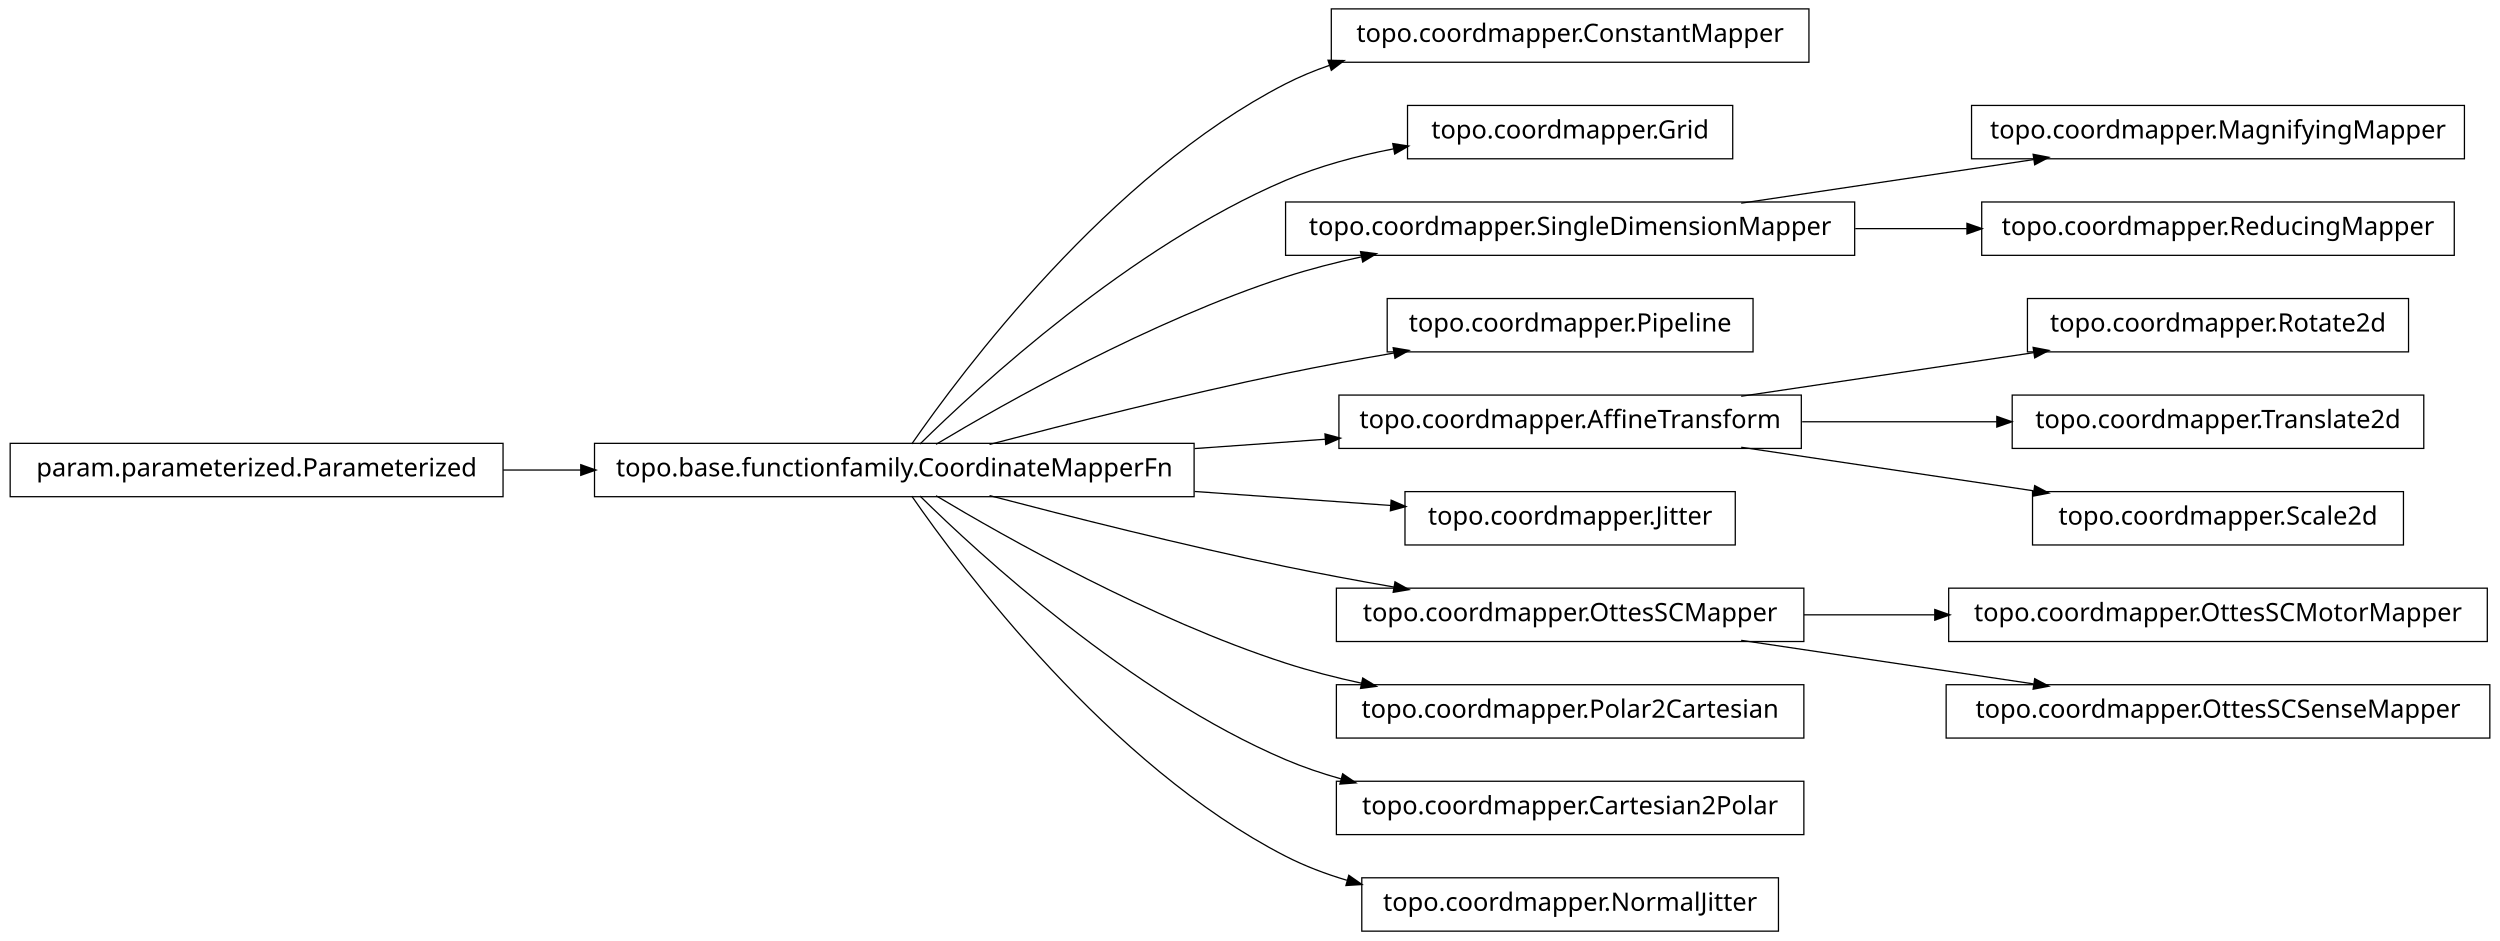
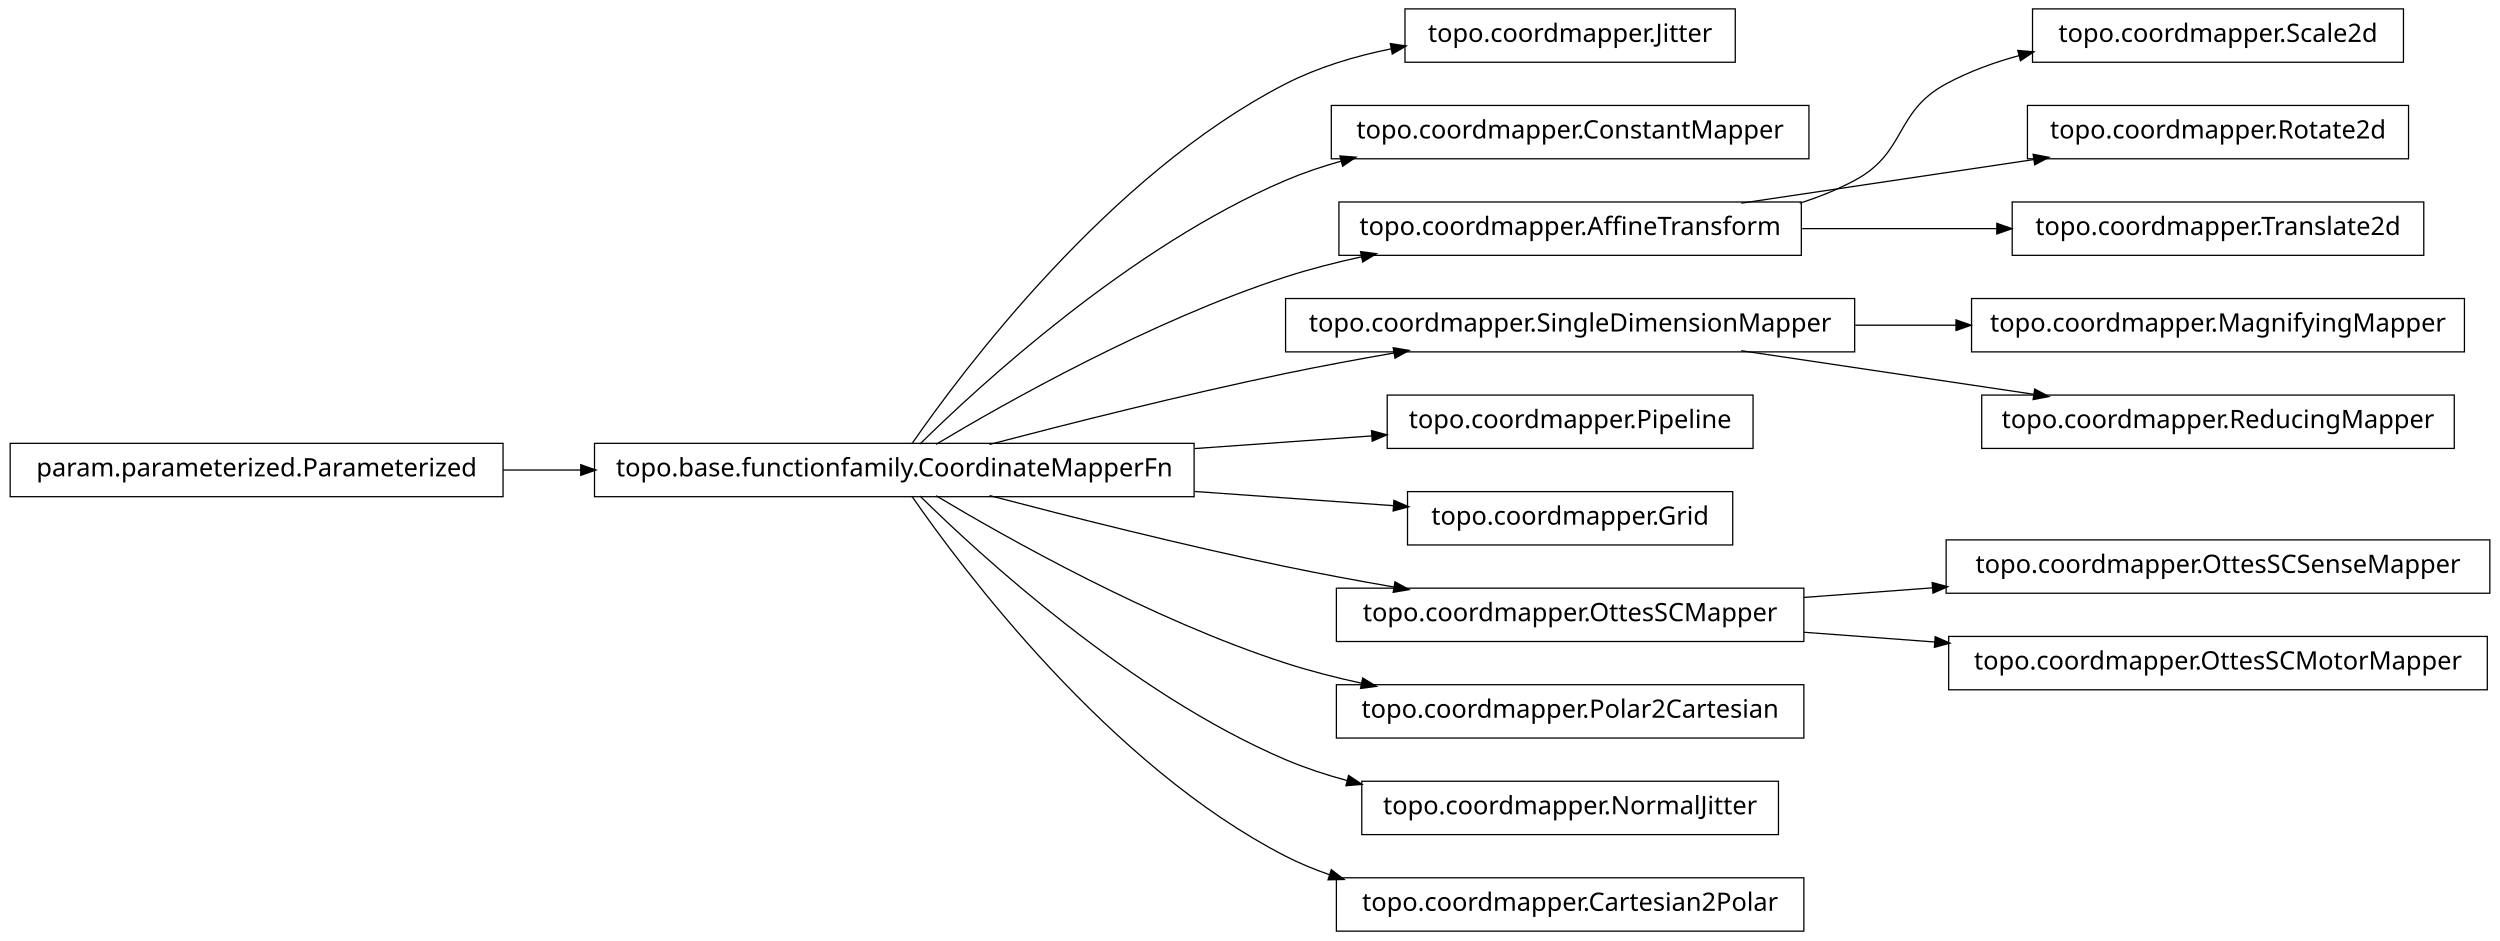
<svg xmlns="http://www.w3.org/2000/svg" width="984pt" height="370pt" viewBox="0.00 0.00 984.00 370.00">
  <g id="graph1" class="graph" transform="scale(1 1) rotate(0) translate(4 366)">
    <polygon fill="white" stroke="white" points="-4,5 -4,-366 981,-366 981,5 -4,5" />
    <g id="node1" class="node">
-       <polygon fill="none" stroke="black" stroke-width="0.5" points="708,-362.5 520,-362.5 520,-341.5 708,-341.5 708,-362.5" />
-       <text text-anchor="middle" x="614" y="-349.5" font-family="Vera" font-size="10.00">topo.coordmapper.ConstantMapper</text>
+       <polygon fill="none" stroke="black" stroke-width="0.5" points="679,-362.5 549,-362.5 549,-341.5 679,-341.5 679,-362.5" />
+       <text text-anchor="middle" x="614" y="-349.5" font-family="Vera" font-size="10.00">topo.coordmapper.Jitter</text>
    </g>
    <g id="node2" class="node">
      <polygon fill="none" stroke="black" stroke-width="0.5" points="466,-191.5 230,-191.5 230,-170.5 466,-170.5 466,-191.5" />
      <text text-anchor="middle" x="348" y="-178.5" font-family="Vera" font-size="10.00">topo.base.functionfamily.CoordinateMapperFn</text>
    </g>
    <g id="edge2" class="edge">
-       <path fill="none" stroke="black" stroke-width="0.5" d="M354.877,-191.27C374.258,-219.296 432.458,-297.373 502,-333 507.485,-335.81 513.3,-338.217 519.283,-340.278" />
-       <polygon fill="black" stroke="black" points="519.048,-342.042 524.344,-341.929 520.133,-338.715 519.048,-342.042" />
+       <path fill="none" stroke="black" stroke-width="0.5" d="M354.877,-191.27C374.258,-219.296 432.458,-297.373 502,-333 514.741,-339.527 529.261,-343.881 543.527,-346.768" />
+       <polygon fill="black" stroke="black" points="543.528,-348.55 548.767,-347.767 544.183,-345.112 543.528,-348.55" />
    </g>
    <g id="node4" class="node">
-       <polygon fill="none" stroke="black" stroke-width="0.5" points="678,-324.5 550,-324.5 550,-303.5 678,-303.5 678,-324.5" />
-       <text text-anchor="middle" x="614" y="-311.5" font-family="Vera" font-size="10.00">topo.coordmapper.Grid</text>
+       <polygon fill="none" stroke="black" stroke-width="0.5" points="708,-324.5 520,-324.5 520,-303.5 708,-303.5 708,-324.5" />
+       <text text-anchor="middle" x="614" y="-311.5" font-family="Vera" font-size="10.00">topo.coordmapper.ConstantMapper</text>
    </g>
    <g id="edge4" class="edge">
-       <path fill="none" stroke="black" stroke-width="0.5" d="M358.097,-191.236C381.227,-214.015 440.791,-268.931 502,-295 515.252,-300.644 530.057,-304.614 544.452,-307.406" />
-       <polygon fill="black" stroke="black" points="544.498,-309.194 549.733,-308.382 545.135,-305.752 544.498,-309.194" />
+       <path fill="none" stroke="black" stroke-width="0.5" d="M358.097,-191.236C381.227,-214.015 440.791,-268.931 502,-295 508.929,-297.951 516.283,-300.445 523.781,-302.551" />
+       <polygon fill="black" stroke="black" points="523.709,-304.344 528.992,-303.949 524.616,-300.963 523.709,-304.344" />
    </g>
    <g id="node7" class="node">
-       <polygon fill="none" stroke="black" stroke-width="0.5" points="726,-286.5 502,-286.5 502,-265.5 726,-265.5 726,-286.5" />
-       <text text-anchor="middle" x="614" y="-273.5" font-family="Vera" font-size="10.00">topo.coordmapper.SingleDimensionMapper</text>
+       <polygon fill="none" stroke="black" stroke-width="0.5" points="705,-286.5 523,-286.5 523,-265.5 705,-265.5 705,-286.5" />
+       <text text-anchor="middle" x="614" y="-273.5" font-family="Vera" font-size="10.00">topo.coordmapper.AffineTransform</text>
    </g>
    <g id="edge32" class="edge">
      <path fill="none" stroke="black" stroke-width="0.5" d="M364.412,-191.107C391.853,-207.535 449.243,-239.912 502,-257 511.594,-260.107 521.823,-262.732 532.052,-264.942" />
      <polygon fill="black" stroke="black" points="531.818,-266.68 537.07,-265.993 532.536,-263.255 531.818,-266.68" />
    </g>
    <g id="node9" class="node">
-       <polygon fill="none" stroke="black" stroke-width="0.5" points="686,-248.5 542,-248.5 542,-227.5 686,-227.5 686,-248.5" />
-       <text text-anchor="middle" x="614" y="-235.5" font-family="Vera" font-size="10.00">topo.coordmapper.Pipeline</text>
+       <polygon fill="none" stroke="black" stroke-width="0.5" points="726,-248.5 502,-248.5 502,-227.5 726,-227.5 726,-248.5" />
+       <text text-anchor="middle" x="614" y="-235.5" font-family="Vera" font-size="10.00">topo.coordmapper.SingleDimensionMapper</text>
    </g>
    <g id="edge8" class="edge">
      <path fill="none" stroke="black" stroke-width="0.5" d="M385.48,-191.071C416.555,-199.223 461.962,-210.676 502,-219 515.758,-221.86 530.533,-224.6 544.694,-227.065" />
      <polygon fill="black" stroke="black" points="544.656,-228.834 549.881,-227.961 545.251,-225.385 544.656,-228.834" />
    </g>
-     <g id="node12" class="node">
-       <polygon fill="none" stroke="black" stroke-width="0.5" points="705,-210.5 523,-210.5 523,-189.5 705,-189.5 705,-210.5" />
-       <text text-anchor="middle" x="614" y="-197.5" font-family="Vera" font-size="10.00">topo.coordmapper.AffineTransform</text>
+     <g id="node11" class="node">
+       <polygon fill="none" stroke="black" stroke-width="0.5" points="686,-210.5 542,-210.5 542,-189.5 686,-189.5 686,-210.5" />
+       <text text-anchor="middle" x="614" y="-197.5" font-family="Vera" font-size="10.00">topo.coordmapper.Pipeline</text>
+     </g>
+     <g id="edge10" class="edge">
+       <path fill="none" stroke="black" stroke-width="0.5" d="M466.221,-189.444C489.856,-191.133 514.123,-192.866 535.984,-194.427" />
+       <polygon fill="black" stroke="black" points="536.081,-196.189 541.193,-194.8 536.331,-192.698 536.081,-196.189" />
+     </g>
+     <g id="node13" class="node">
+       <polygon fill="none" stroke="black" stroke-width="0.5" points="678,-172.5 550,-172.5 550,-151.5 678,-151.5 678,-172.5" />
+       <text text-anchor="middle" x="614" y="-159.5" font-family="Vera" font-size="10.00">topo.coordmapper.Grid</text>
    </g>
    <g id="edge12" class="edge">
-       <path fill="none" stroke="black" stroke-width="0.5" d="M466.221,-189.444C483.448,-190.675 501.01,-191.929 517.731,-193.124" />
-       <polygon fill="black" stroke="black" points="517.781,-194.882 522.893,-193.492 518.03,-191.39 517.781,-194.882" />
-     </g>
-     <g id="node17" class="node">
-       <polygon fill="none" stroke="black" stroke-width="0.5" points="679,-172.5 549,-172.5 549,-151.5 679,-151.5 679,-172.5" />
-       <text text-anchor="middle" x="614" y="-159.5" font-family="Vera" font-size="10.00">topo.coordmapper.Jitter</text>
-     </g>
-     <g id="edge16" class="edge">
-       <path fill="none" stroke="black" stroke-width="0.5" d="M466.221,-172.556C492.647,-170.668 519.861,-168.724 543.62,-167.027" />
-       <polygon fill="black" stroke="black" points="543.774,-168.771 548.636,-166.669 543.524,-165.28 543.774,-168.771" />
+       <path fill="none" stroke="black" stroke-width="0.5" d="M466.221,-172.556C493.035,-170.64 520.661,-168.667 544.666,-166.952" />
+       <polygon fill="black" stroke="black" points="544.869,-168.692 549.732,-166.591 544.62,-165.201 544.869,-168.692" />
    </g>
    <g id="node20" class="node">
      <polygon fill="none" stroke="black" stroke-width="0.5" points="706,-134.5 522,-134.5 522,-113.5 706,-113.5 706,-134.5" />
      <text text-anchor="middle" x="614" y="-121.5" font-family="Vera" font-size="10.00">topo.coordmapper.OttesSCMapper</text>
    </g>
-     <g id="edge26" class="edge">
+     <g id="edge30" class="edge">
      <path fill="none" stroke="black" stroke-width="0.5" d="M385.48,-170.929C416.555,-162.777 461.962,-151.324 502,-143 515.758,-140.14 530.533,-137.4 544.694,-134.935" />
      <polygon fill="black" stroke="black" points="545.251,-136.615 549.881,-134.039 544.656,-133.166 545.251,-136.615" />
    </g>
-     <g id="node26" class="node">
+     <g id="node22" class="node">
      <polygon fill="none" stroke="black" stroke-width="0.5" points="706,-96.5 522,-96.5 522,-75.5 706,-75.5 706,-96.5" />
      <text text-anchor="middle" x="614" y="-83.5" font-family="Vera" font-size="10.00">topo.coordmapper.Polar2Cartesian</text>
    </g>
-     <g id="edge24" class="edge">
+     <g id="edge20" class="edge">
      <path fill="none" stroke="black" stroke-width="0.5" d="M364.412,-170.893C391.853,-154.465 449.243,-122.088 502,-105 511.594,-101.893 521.823,-99.268 532.052,-97.058" />
      <polygon fill="black" stroke="black" points="532.536,-98.745 537.07,-96.007 531.818,-95.32 532.536,-98.745" />
    </g>
-     <g id="node31" class="node">
-       <polygon fill="none" stroke="black" stroke-width="0.5" points="706,-58.5 522,-58.5 522,-37.5 706,-37.5 706,-58.5" />
-       <text text-anchor="middle" x="614" y="-45.5" font-family="Vera" font-size="10.00">topo.coordmapper.Cartesian2Polar</text>
+     <g id="node24" class="node">
+       <polygon fill="none" stroke="black" stroke-width="0.5" points="696,-58.5 532,-58.5 532,-37.5 696,-37.5 696,-58.5" />
+       <text text-anchor="middle" x="614" y="-45.5" font-family="Vera" font-size="10.00">topo.coordmapper.NormalJitter</text>
    </g>
-     <g id="edge30" class="edge">
-       <path fill="none" stroke="black" stroke-width="0.5" d="M358.097,-170.764C381.227,-147.985 440.791,-93.069 502,-67 508.929,-64.049 516.283,-61.555 523.781,-59.449" />
-       <polygon fill="black" stroke="black" points="524.616,-61.037 528.992,-58.051 523.709,-57.656 524.616,-61.037" />
+     <g id="edge22" class="edge">
+       <path fill="none" stroke="black" stroke-width="0.5" d="M358.097,-170.764C381.227,-147.985 440.791,-93.069 502,-67 509.663,-63.736 517.847,-61.032 526.17,-58.792" />
+       <polygon fill="black" stroke="black" points="526.96,-60.396 531.366,-57.456 526.088,-57.006 526.96,-60.396" />
    </g>
-     <g id="node36" class="node">
-       <polygon fill="none" stroke="black" stroke-width="0.5" points="696,-20.5 532,-20.5 532,0.5 696,0.5 696,-20.5" />
-       <text text-anchor="middle" x="614" y="-7.5" font-family="Vera" font-size="10.00">topo.coordmapper.NormalJitter</text>
+     <g id="node30" class="node">
+       <polygon fill="none" stroke="black" stroke-width="0.5" points="706,-20.5 522,-20.5 522,0.5 706,0.5 706,-20.5" />
+       <text text-anchor="middle" x="614" y="-7.5" font-family="Vera" font-size="10.00">topo.coordmapper.Cartesian2Polar</text>
    </g>
-     <g id="edge36" class="edge">
-       <path fill="none" stroke="black" stroke-width="0.5" d="M354.877,-170.73C374.258,-142.704 432.458,-64.627 502,-29 509.559,-25.128 517.744,-22.02 526.13,-19.53" />
-       <polygon fill="black" stroke="black" points="527.033,-21.095 531.374,-18.058 526.087,-17.725 527.033,-21.095" />
+     <g id="edge28" class="edge">
+       <path fill="none" stroke="black" stroke-width="0.5" d="M354.877,-170.73C374.258,-142.704 432.458,-64.627 502,-29 507.485,-26.19 513.3,-23.783 519.283,-21.722" />
+       <polygon fill="black" stroke="black" points="520.133,-23.285 524.344,-20.071 519.048,-19.958 520.133,-23.285" />
    </g>
    <g id="node6" class="node">
-       <polygon fill="none" stroke="black" stroke-width="0.5" points="966,-324.5 772,-324.5 772,-303.5 966,-303.5 966,-324.5" />
-       <text text-anchor="middle" x="869" y="-311.5" font-family="Vera" font-size="10.00">topo.coordmapper.MagnifyingMapper</text>
+       <polygon fill="none" stroke="black" stroke-width="0.5" points="942,-362.5 796,-362.5 796,-341.5 942,-341.5 942,-362.5" />
+       <text text-anchor="middle" x="869" y="-349.5" font-family="Vera" font-size="10.00">topo.coordmapper.Scale2d</text>
    </g>
    <g id="edge6" class="edge">
+       <path fill="none" stroke="black" stroke-width="0.5" d="M704.367,-286.005C711.897,-288.42 719.214,-291.379 726,-295 746.524,-305.954 741.518,-321.968 762,-333 770.922,-337.806 780.81,-341.431 790.866,-344.16" />
+       <polygon fill="black" stroke="black" points="790.535,-345.882 795.813,-345.429 791.404,-342.491 790.535,-345.882" />
+     </g>
+     <g id="node34" class="node">
+       <polygon fill="none" stroke="black" stroke-width="0.5" points="944,-324.5 794,-324.5 794,-303.5 944,-303.5 944,-324.5" />
+       <text text-anchor="middle" x="869" y="-311.5" font-family="Vera" font-size="10.00">topo.coordmapper.Rotate2d</text>
+     </g>
+     <g id="edge34" class="edge">
      <path fill="none" stroke="black" stroke-width="0.5" d="M681.332,-286.034C716.773,-291.315 760.262,-297.796 796.449,-303.189" />
      <polygon fill="black" stroke="black" points="796.53,-304.97 801.733,-303.976 797.046,-301.508 796.53,-304.97" />
    </g>
-     <g id="node34" class="node">
-       <polygon fill="none" stroke="black" stroke-width="0.5" points="962,-286.5 776,-286.5 776,-265.5 962,-265.5 962,-286.5" />
-       <text text-anchor="middle" x="869" y="-273.5" font-family="Vera" font-size="10.00">topo.coordmapper.ReducingMapper</text>
+     <g id="node36" class="node">
+       <polygon fill="none" stroke="black" stroke-width="0.5" points="950,-286.5 788,-286.5 788,-265.5 950,-265.5 950,-286.5" />
+       <text text-anchor="middle" x="869" y="-273.5" font-family="Vera" font-size="10.00">topo.coordmapper.Translate2d</text>
    </g>
-     <g id="edge34" class="edge">
-       <path fill="none" stroke="black" stroke-width="0.5" d="M726.218,-276C740.855,-276 755.766,-276 770.162,-276" />
-       <polygon fill="black" stroke="black" points="770.441,-277.75 775.441,-276 770.441,-274.25 770.441,-277.75" />
-     </g>
-     <g id="node11" class="node">
-       <polygon fill="none" stroke="black" stroke-width="0.5" points="944,-248.5 794,-248.5 794,-227.5 944,-227.5 944,-248.5" />
-       <text text-anchor="middle" x="869" y="-235.5" font-family="Vera" font-size="10.00">topo.coordmapper.Rotate2d</text>
-     </g>
-     <g id="edge10" class="edge">
-       <path fill="none" stroke="black" stroke-width="0.5" d="M681.332,-210.034C716.773,-215.315 760.262,-221.796 796.449,-227.189" />
-       <polygon fill="black" stroke="black" points="796.53,-228.97 801.733,-227.976 797.046,-225.508 796.53,-228.97" />
-     </g>
-     <g id="node22" class="node">
-       <polygon fill="none" stroke="black" stroke-width="0.5" points="950,-210.5 788,-210.5 788,-189.5 950,-189.5 950,-210.5" />
-       <text text-anchor="middle" x="869" y="-197.5" font-family="Vera" font-size="10.00">topo.coordmapper.Translate2d</text>
-     </g>
-     <g id="edge20" class="edge">
-       <path fill="none" stroke="black" stroke-width="0.5" d="M705.341,-200C730.29,-200 757.253,-200 781.956,-200" />
-       <polygon fill="black" stroke="black" points="782.192,-201.75 787.191,-200 782.191,-198.25 782.192,-201.75" />
-     </g>
-     <g id="node29" class="node">
-       <polygon fill="none" stroke="black" stroke-width="0.5" points="942,-172.5 796,-172.5 796,-151.5 942,-151.5 942,-172.5" />
-       <text text-anchor="middle" x="869" y="-159.5" font-family="Vera" font-size="10.00">topo.coordmapper.Scale2d</text>
-     </g>
-     <g id="edge28" class="edge">
-       <path fill="none" stroke="black" stroke-width="0.5" d="M681.332,-189.966C716.773,-184.685 760.262,-178.204 796.449,-172.811" />
-       <polygon fill="black" stroke="black" points="797.046,-174.492 801.733,-172.024 796.53,-171.03 797.046,-174.492" />
+     <g id="edge36" class="edge">
+       <path fill="none" stroke="black" stroke-width="0.5" d="M705.341,-276C730.29,-276 757.253,-276 781.956,-276" />
+       <polygon fill="black" stroke="black" points="782.192,-277.75 787.191,-276 782.191,-274.25 782.192,-277.75" />
    </g>
    <g id="node15" class="node">
+       <polygon fill="none" stroke="black" stroke-width="0.5" points="966,-248.5 772,-248.5 772,-227.5 966,-227.5 966,-248.5" />
+       <text text-anchor="middle" x="869" y="-235.5" font-family="Vera" font-size="10.00">topo.coordmapper.MagnifyingMapper</text>
+     </g>
+     <g id="edge14" class="edge">
+       <path fill="none" stroke="black" stroke-width="0.5" d="M726.218,-238C739.429,-238 752.863,-238 765.941,-238" />
+       <polygon fill="black" stroke="black" points="766.128,-239.75 771.128,-238 766.128,-236.25 766.128,-239.75" />
+     </g>
+     <g id="node26" class="node">
+       <polygon fill="none" stroke="black" stroke-width="0.5" points="962,-210.5 776,-210.5 776,-189.5 962,-189.5 962,-210.5" />
+       <text text-anchor="middle" x="869" y="-197.5" font-family="Vera" font-size="10.00">topo.coordmapper.ReducingMapper</text>
+     </g>
+     <g id="edge24" class="edge">
+       <path fill="none" stroke="black" stroke-width="0.5" d="M681.332,-227.966C716.773,-222.685 760.262,-216.204 796.449,-210.811" />
+       <polygon fill="black" stroke="black" points="797.046,-212.492 801.733,-210.024 796.53,-209.03 797.046,-212.492" />
+     </g>
+     <g id="node17" class="node">
      <polygon fill="none" stroke="black" stroke-width="0.5" points="194,-191.5 5.68434e-14,-191.5 0,-170.5 194,-170.5 194,-191.5" />
      <text text-anchor="middle" x="97" y="-178.5" font-family="Vera" font-size="10.00">param.parameterized.Parameterized</text>
    </g>
-     <g id="edge14" class="edge">
+     <g id="edge16" class="edge">
      <path fill="none" stroke="black" stroke-width="0.5" d="M194.043,-181C204.12,-181 214.455,-181 224.77,-181" />
      <polygon fill="black" stroke="black" points="224.831,-182.75 229.831,-181 224.831,-179.25 224.831,-182.75" />
    </g>
    <g id="node19" class="node">
-       <polygon fill="none" stroke="black" stroke-width="0.5" points="975,-134.5 763,-134.5 763,-113.5 975,-113.5 975,-134.5" />
-       <text text-anchor="middle" x="869" y="-121.5" font-family="Vera" font-size="10.00">topo.coordmapper.OttesSCMotorMapper</text>
+       <polygon fill="none" stroke="black" stroke-width="0.5" points="976,-153.5 762,-153.5 762,-132.5 976,-132.5 976,-153.5" />
+       <text text-anchor="middle" x="869" y="-140.5" font-family="Vera" font-size="10.00">topo.coordmapper.OttesSCSenseMapper</text>
    </g>
    <g id="edge18" class="edge">
-       <path fill="none" stroke="black" stroke-width="0.5" d="M706.061,-124C722.739,-124 740.295,-124 757.46,-124" />
-       <polygon fill="black" stroke="black" points="757.773,-125.75 762.773,-124 757.773,-122.25 757.773,-125.75" />
+       <path fill="none" stroke="black" stroke-width="0.5" d="M706.061,-130.859C722.48,-132.083 739.751,-133.37 756.661,-134.63" />
+       <polygon fill="black" stroke="black" points="756.78,-136.393 761.896,-135.02 757.04,-132.903 756.78,-136.393" />
    </g>
-     <g id="node24" class="node">
-       <polygon fill="none" stroke="black" stroke-width="0.5" points="976,-96.5 762,-96.5 762,-75.5 976,-75.5 976,-96.5" />
-       <text text-anchor="middle" x="869" y="-83.5" font-family="Vera" font-size="10.00">topo.coordmapper.OttesSCSenseMapper</text>
+     <g id="node28" class="node">
+       <polygon fill="none" stroke="black" stroke-width="0.5" points="975,-115.5 763,-115.5 763,-94.5 975,-94.5 975,-115.5" />
+       <text text-anchor="middle" x="869" y="-102.5" font-family="Vera" font-size="10.00">topo.coordmapper.OttesSCMotorMapper</text>
    </g>
-     <g id="edge22" class="edge">
-       <path fill="none" stroke="black" stroke-width="0.5" d="M681.332,-113.966C716.773,-108.685 760.262,-102.204 796.449,-96.811" />
-       <polygon fill="black" stroke="black" points="797.046,-98.492 801.733,-96.024 796.53,-95.03 797.046,-98.492" />
+     <g id="edge26" class="edge">
+       <path fill="none" stroke="black" stroke-width="0.5" d="M706.061,-117.141C722.739,-115.898 740.295,-114.59 757.46,-113.311" />
+       <polygon fill="black" stroke="black" points="757.917,-115.032 762.773,-112.915 757.656,-111.541 757.917,-115.032" />
    </g>
  </g>
</svg>
